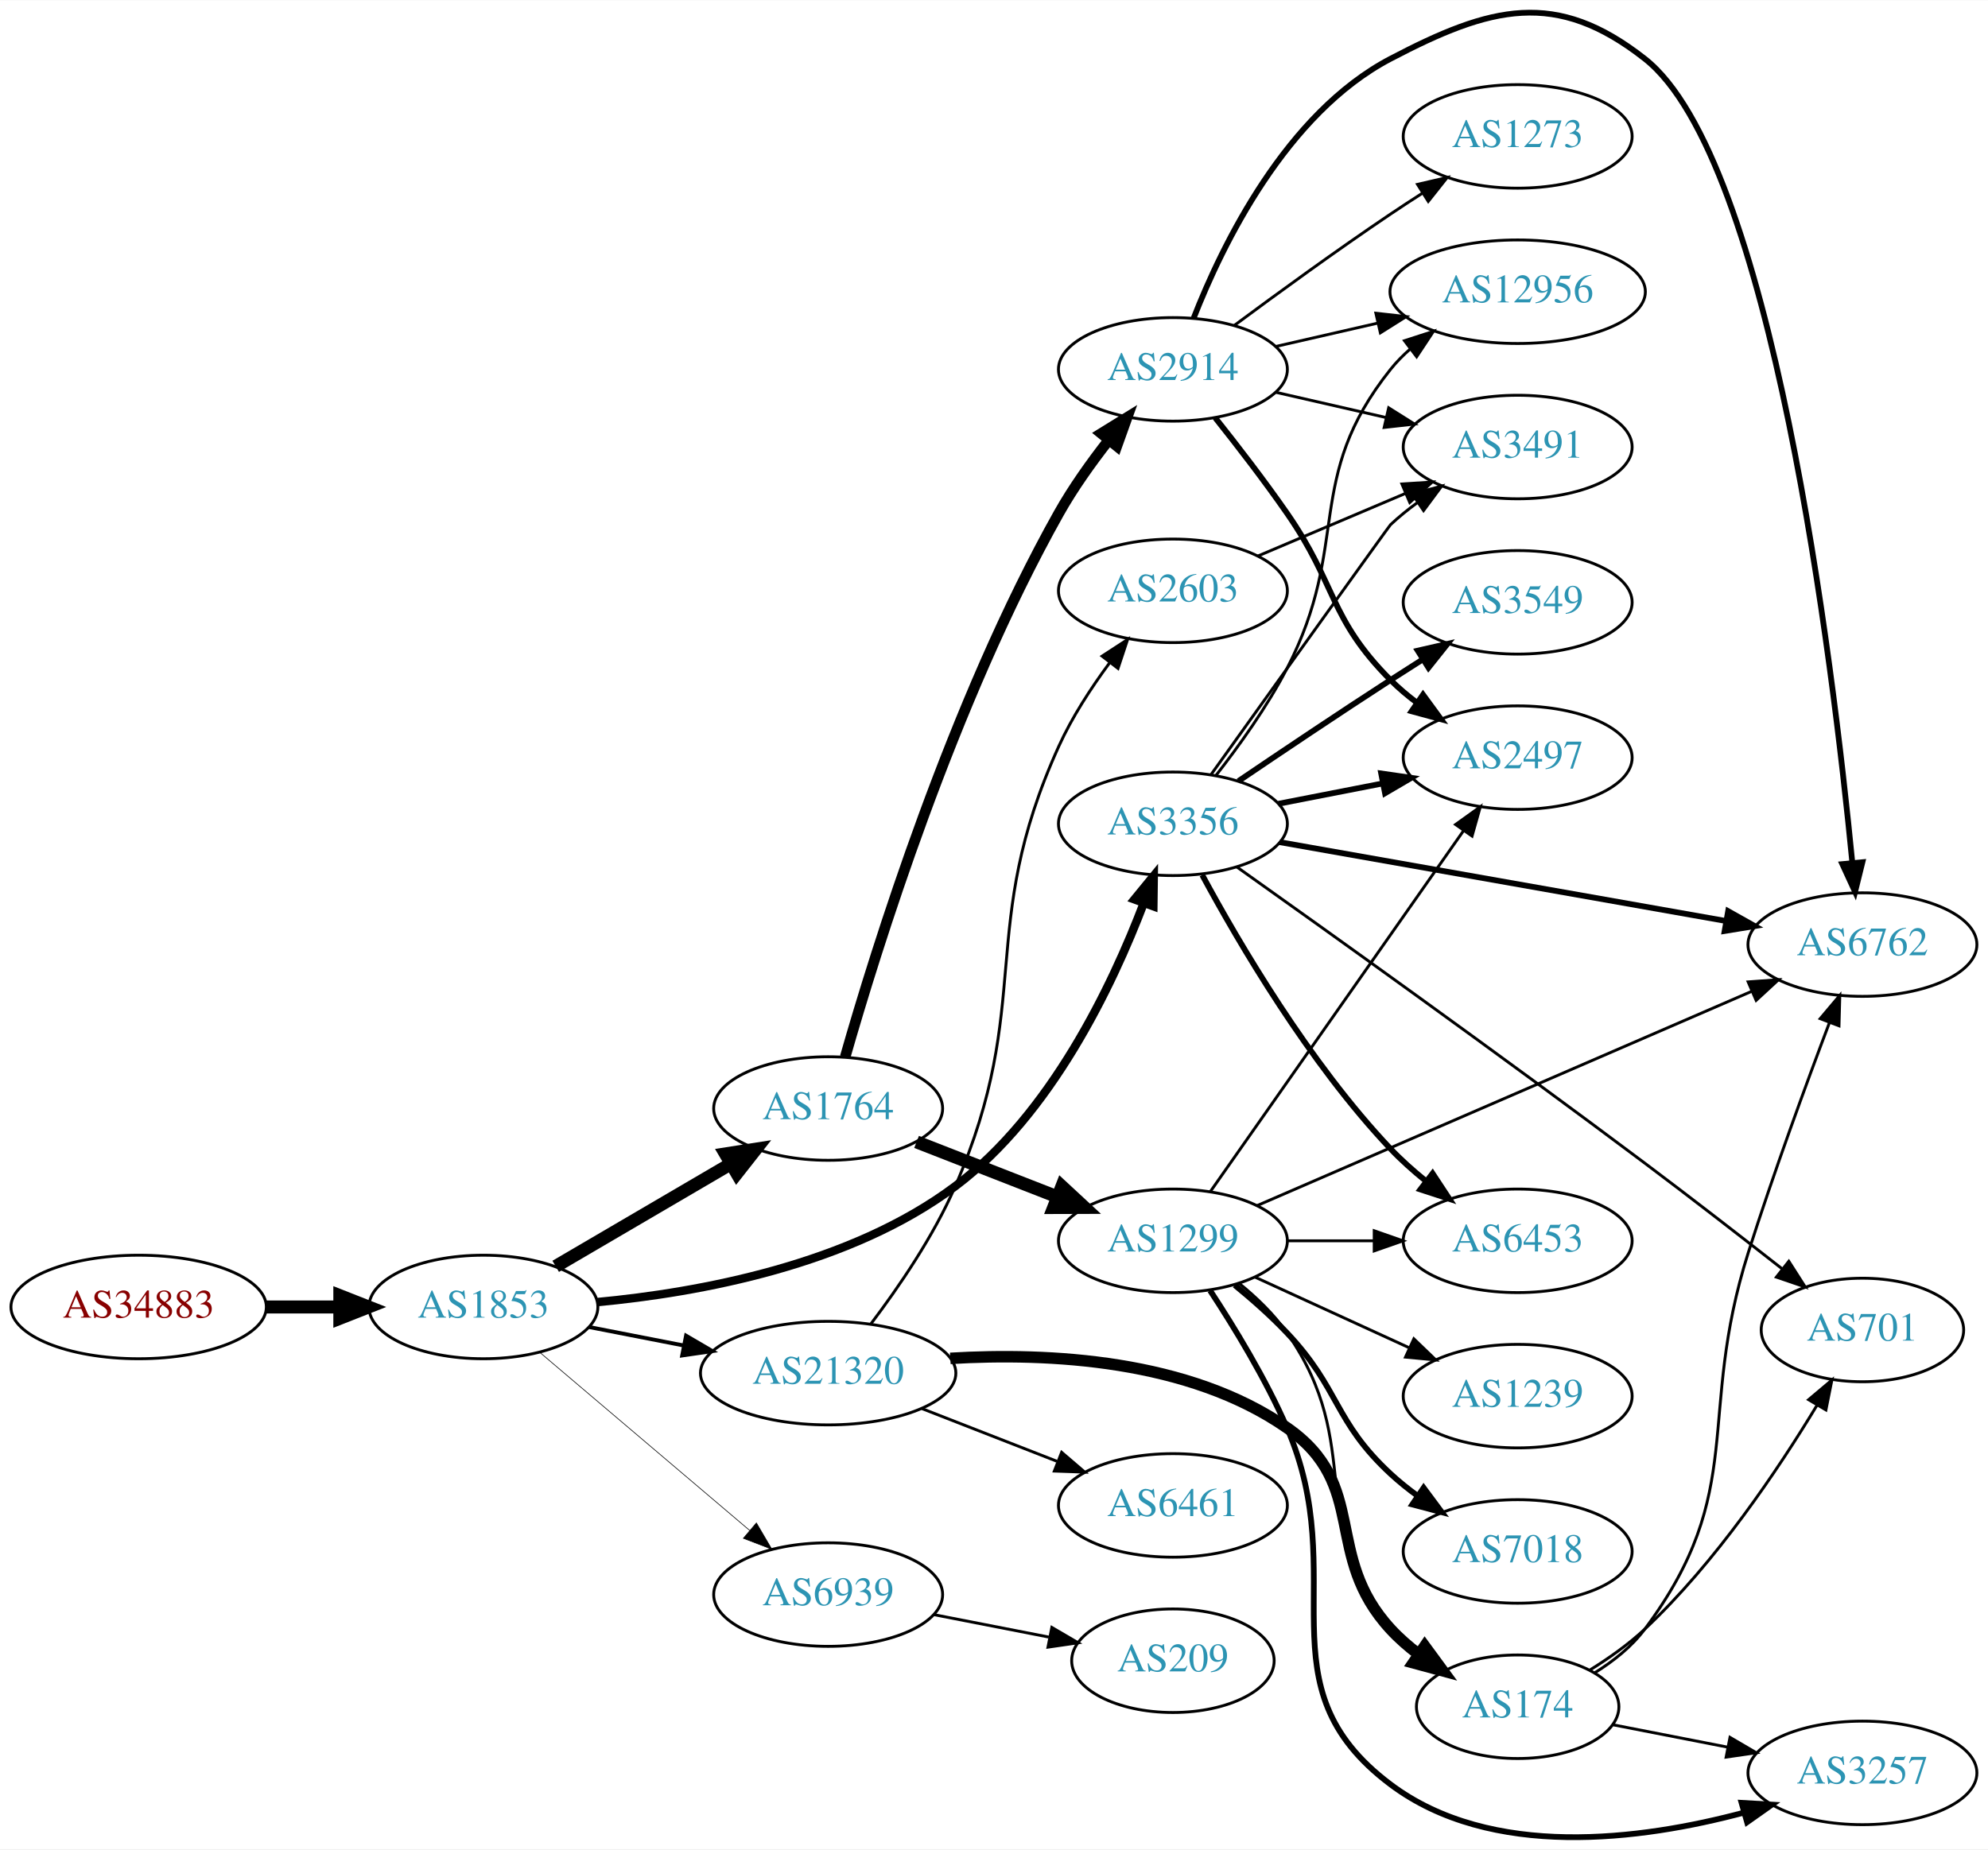
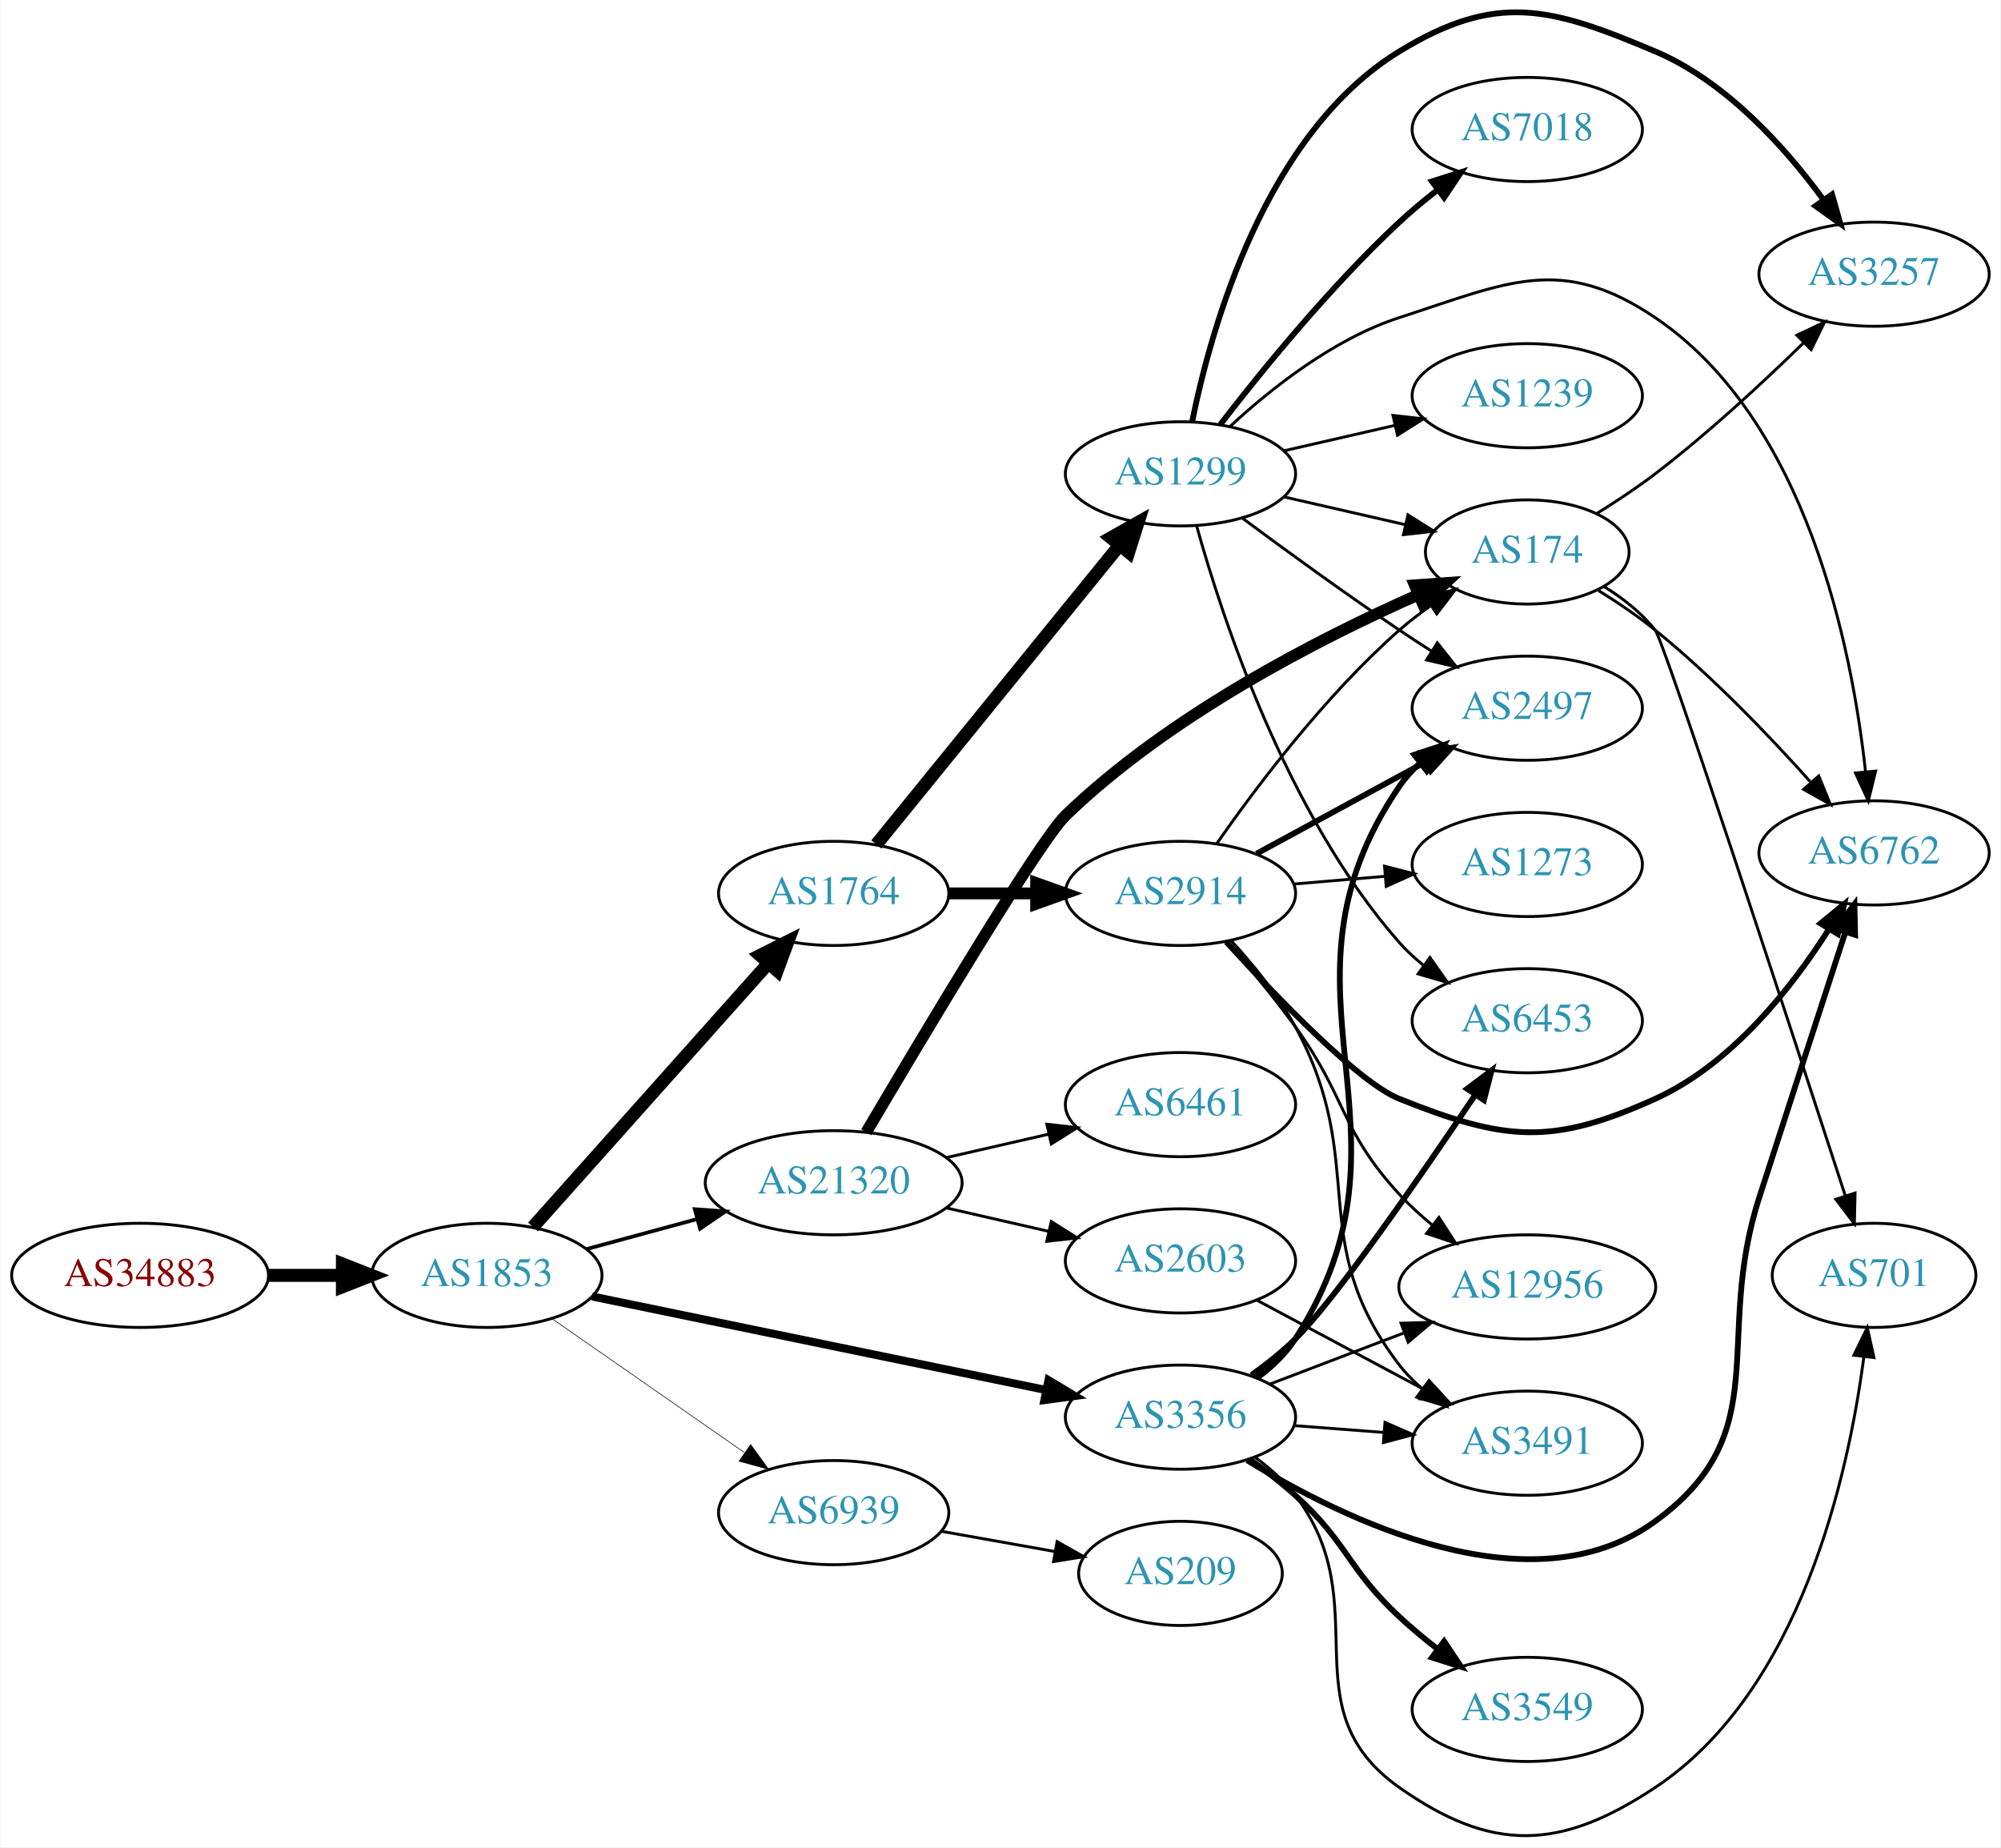
- <svg xmlns="http://www.w3.org/2000/svg" xmlns:xlink="http://www.w3.org/1999/xlink" width="691pt" height="643pt" viewBox="0.00 0.00 691.06 642.85">
-   <g id="graph0" class="graph" transform="scale(1 1) rotate(0) translate(4 638.846)">
-     <polygon fill="white" stroke="none" points="-4,4 -4,-638.846 687.055,-638.846 687.055,4 -4,4" />
+ <svg xmlns="http://www.w3.org/2000/svg" xmlns:xlink="http://www.w3.org/1999/xlink" width="691pt" height="638pt" viewBox="0.00 0.00 691.06 638.45">
+   <g id="graph0" class="graph" transform="scale(1 1) rotate(0) translate(4 634.449)">
+     <polygon fill="white" stroke="none" points="-4,4 -4,-634.449 687.055,-634.449 687.055,4 -4,4" />
    <g id="node1" class="node">
      <g id="a_node1">
        <a xlink:href="/asn/34883" xlink:title="AS34883 ~ FH JOANNEUM Gesellschaft mbH [AT]">
-           <ellipse fill="#ffffff" stroke="black" cx="44.196" cy="-184.518" rx="44.393" ry="18" />
-           <text text-anchor="middle" x="44.196" y="-180.818" font-family="Times,serif" font-size="14.00" fill="#880000">AS34883</text>
+           <ellipse fill="#ffffff" stroke="black" cx="44.196" cy="-193.693" rx="44.393" ry="18" />
+           <text text-anchor="middle" x="44.196" y="-189.993" font-family="Times,serif" font-size="14.00" fill="#880000">AS34883</text>
        </a>
      </g>
    </g>
    <g id="node2" class="node">
      <g id="a_node2">
        <a xlink:href="/asn/1853" xlink:title="AS1853 ~ ACOnet Backbone [AT]">
-           <ellipse fill="#ffffff" stroke="black" cx="164.039" cy="-184.518" rx="39.794" ry="18" />
-           <text text-anchor="middle" x="164.039" y="-180.818" font-family="Times,serif" font-size="14.00" fill="#2c94b3">AS1853</text>
+           <ellipse fill="#ffffff" stroke="black" cx="164.039" cy="-193.693" rx="39.794" ry="18" />
+           <text text-anchor="middle" x="164.039" y="-189.993" font-family="Times,serif" font-size="14.00" fill="#2c94b3">AS1853</text>
        </a>
      </g>
    </g>
    <g id="edge1" class="edge">
-       <path fill="none" stroke="black" stroke-width="4.5" d="M88.407,-184.518C96.72,-184.518 105.482,-184.518 113.965,-184.518" />
-       <polygon fill="black" stroke="black" stroke-width="4.5" points="114.123,-188.456 124.123,-184.518 114.123,-180.581 114.123,-188.456" />
+       <path fill="none" stroke="black" stroke-width="4.5" d="M88.407,-193.693C96.72,-193.693 105.482,-193.693 113.965,-193.693" />
+       <polygon fill="black" stroke="black" stroke-width="4.5" points="114.123,-197.631 124.123,-193.693 114.123,-189.756 114.123,-197.631" />
    </g>
    <g id="node3" class="node">
      <g id="a_node3">
-         <a xlink:href="/asn/3356" xlink:title="AS3356 ~ Level 3 Parent, LLC [US]">
-           <ellipse fill="#ffffff" stroke="black" cx="403.724" cy="-352.518" rx="39.794" ry="18" />
-           <text text-anchor="middle" x="403.724" y="-348.818" font-family="Times,serif" font-size="14.00" fill="#2c94b3">AS3356</text>
+         <a xlink:href="/asn/1764" xlink:title="AS1764 ~ NEXTLAYER-AS [AT]">
+           <ellipse fill="#ffffff" stroke="black" cx="283.881" cy="-325.693" rx="39.794" ry="18" />
+           <text text-anchor="middle" x="283.881" y="-321.993" font-family="Times,serif" font-size="14.00" fill="#2c94b3">AS1764</text>
        </a>
      </g>
    </g>
    <g id="edge2" class="edge">
-       <path fill="none" stroke="black" stroke-width="2.925" d="M203.544,-186.205C239.048,-189.533 291.614,-199.14 328.077,-226.518 361.361,-251.509 382.601,-296.06 393.59,-324.937" />
-       <polygon fill="black" stroke="black" stroke-width="2.925" points="390.341,-326.242 397.053,-334.44 396.918,-323.846 390.341,-326.242" />
+       <path fill="none" stroke="black" stroke-width="4.5" d="M179.963,-210.411C200.506,-233.421 237.625,-275 261.222,-301.432" />
+       <polygon fill="black" stroke="black" stroke-width="4.5" points="258.481,-304.273 268.078,-309.111 264.355,-299.029 258.481,-304.273" />
    </g>
    <g id="node4" class="node">
      <g id="a_node4">
-         <a xlink:href="/asn/1764" xlink:title="AS1764 ~ NEXTLAYER-AS [AT]">
-           <ellipse fill="#ffffff" stroke="black" cx="283.881" cy="-253.518" rx="39.794" ry="18" />
-           <text text-anchor="middle" x="283.881" y="-249.818" font-family="Times,serif" font-size="14.00" fill="#2c94b3">AS1764</text>
+         <a xlink:href="/asn/3356" xlink:title="AS3356 ~ Level 3 Parent, LLC [US]">
+           <ellipse fill="#ffffff" stroke="black" cx="403.724" cy="-144.693" rx="39.794" ry="18" />
+           <text text-anchor="middle" x="403.724" y="-140.993" font-family="Times,serif" font-size="14.00" fill="#2c94b3">AS3356</text>
        </a>
      </g>
    </g>
    <g id="edge3" class="edge">
-       <path fill="none" stroke="black" stroke-width="4.5" d="M189.17,-198.648C206.726,-208.927 230.7,-222.965 250.005,-234.269" />
-       <polygon fill="black" stroke="black" stroke-width="4.5" points="248.163,-237.752 258.782,-239.407 252.142,-230.957 248.163,-237.752" />
+       <path fill="none" stroke="black" stroke-width="2.786" d="M200.366,-186.41C242.085,-177.81 311.568,-163.485 357.265,-154.065" />
+       <polygon fill="black" stroke="black" stroke-width="2.786" points="358.115,-157.463 367.203,-152.016 356.702,-150.607 358.115,-157.463" />
    </g>
    <g id="node5" class="node">
      <g id="a_node5">
        <a xlink:href="/asn/21320" xlink:title="AS21320 ~ GEANT Vereniging [EU]">
-           <ellipse fill="#ffffff" stroke="black" cx="283.881" cy="-161.518" rx="44.393" ry="18" />
-           <text text-anchor="middle" x="283.881" y="-157.818" font-family="Times,serif" font-size="14.00" fill="#2c94b3">AS21320</text>
+           <ellipse fill="#ffffff" stroke="black" cx="283.881" cy="-225.693" rx="44.393" ry="18" />
+           <text text-anchor="middle" x="283.881" y="-221.993" font-family="Times,serif" font-size="14.00" fill="#2c94b3">AS21320</text>
        </a>
      </g>
    </g>
    <g id="edge4" class="edge">
-       <path fill="none" stroke="black" stroke-width="1.35" d="M200.715,-177.555C211.088,-175.53 222.606,-173.283 233.656,-171.126" />
-       <polygon fill="black" stroke="black" stroke-width="1.35" points="234.482,-174.531 243.626,-169.18 233.141,-167.66 234.482,-174.531" />
+       <path fill="none" stroke="black" stroke-width="1.286" d="M198.492,-202.777C210.305,-205.985 223.808,-209.652 236.498,-213.098" />
+       <polygon fill="black" stroke="black" stroke-width="1.286" points="235.885,-216.558 246.452,-215.801 237.719,-209.802 235.885,-216.558" />
    </g>
    <g id="node6" class="node">
      <g id="a_node6">
        <a xlink:href="/asn/6939" xlink:title="AS6939 ~ Hurricane Electric LLC [US]">
-           <ellipse fill="#ffffff" stroke="black" cx="283.881" cy="-84.518" rx="39.794" ry="18" />
-           <text text-anchor="middle" x="283.881" y="-80.818" font-family="Times,serif" font-size="14.00" fill="#2c94b3">AS6939</text>
+           <ellipse fill="#ffffff" stroke="black" cx="283.881" cy="-111.693" rx="39.794" ry="18" />
+           <text text-anchor="middle" x="283.881" y="-107.993" font-family="Times,serif" font-size="14.00" fill="#2c94b3">AS6939</text>
        </a>
      </g>
    </g>
    <g id="edge5" class="edge">
-       <path fill="none" stroke="black" stroke-width="0.225" d="M183.711,-168.673C203.363,-151.996 234.459,-125.609 256.587,-106.831" />
-       <polygon fill="black" stroke="black" stroke-width="0.225" points="258.936,-109.428 264.296,-100.289 254.407,-104.091 258.936,-109.428" />
+       <path fill="none" stroke="black" stroke-width="0.214" d="M186.653,-178.653C205.258,-165.707 232.293,-146.895 252.973,-132.504" />
+       <polygon fill="black" stroke="black" stroke-width="0.214" points="255.195,-135.222 261.404,-126.638 251.197,-129.477 255.195,-135.222" />
    </g>
    <g id="node7" class="node">
      <g id="a_node7">
-         <a xlink:href="/asn/6762" xlink:title="AS6762 ~ TELECOM ITALIA SPARKLE S.p.A. [IT]">
-           <ellipse fill="#ffffff" stroke="black" cx="643.409" cy="-310.518" rx="39.794" ry="18" />
-           <text text-anchor="middle" x="643.409" y="-306.818" font-family="Times,serif" font-size="14.00" fill="#2c94b3">AS6762</text>
+         <a xlink:href="/asn/1299" xlink:title="AS1299 ~ Telia Carrier [EU]">
+           <ellipse fill="#ffffff" stroke="black" cx="403.724" cy="-470.693" rx="39.794" ry="18" />
+           <text text-anchor="middle" x="403.724" y="-466.993" font-family="Times,serif" font-size="14.00" fill="#2c94b3">AS1299</text>
        </a>
      </g>
    </g>
    <g id="edge6" class="edge">
-       <path fill="none" stroke="black" stroke-width="2" d="M440.823,-346.139C482.356,-338.8 550.655,-326.731 596.078,-318.705" />
-       <polygon fill="black" stroke="black" stroke-width="2" points="596.732,-322.144 605.97,-316.957 595.513,-315.251 596.732,-322.144" />
+       <path fill="none" stroke="black" stroke-width="4.5" d="M298.63,-342.61C319.386,-368.149 358.831,-416.685 382.755,-446.122" />
+       <polygon fill="black" stroke="black" stroke-width="4.5" points="379.7,-448.607 389.063,-453.884 385.811,-443.64 379.7,-448.607" />
    </g>
    <g id="node8" class="node">
      <g id="a_node8">
+         <a xlink:href="/asn/2914" xlink:title="AS2914 ~ NTT America, Inc. [US]">
+           <ellipse fill="#ffffff" stroke="black" cx="403.724" cy="-325.693" rx="39.794" ry="18" />
+           <text text-anchor="middle" x="403.724" y="-321.993" font-family="Times,serif" font-size="14.00" fill="#2c94b3">AS2914</text>
+         </a>
+       </g>
+     </g>
+     <g id="edge7" class="edge">
+       <path fill="none" stroke="black" stroke-width="4.091" d="M323.794,-325.693C333.347,-325.693 343.697,-325.693 353.659,-325.693" />
+       <polygon fill="black" stroke="black" stroke-width="4.091" points="353.852,-329.273 363.852,-325.693 353.852,-322.114 353.852,-329.273" />
+     </g>
+     <g id="node13" class="node">
+       <g id="a_node13">
+         <a xlink:href="/asn/6762" xlink:title="AS6762 ~ TELECOM ITALIA SPARKLE S.p.A. [IT]">
+           <ellipse fill="#ffffff" stroke="black" cx="643.409" cy="-339.693" rx="39.794" ry="18" />
+           <text text-anchor="middle" x="643.409" y="-335.993" font-family="Times,serif" font-size="14.00" fill="#2c94b3">AS6762</text>
+         </a>
+       </g>
+     </g>
+     <g id="edge15" class="edge">
+       <path fill="none" stroke="black" stroke-width="2" d="M426.754,-129.788C460.357,-109.095 525.013,-77.531 567.762,-108.693 610.014,-139.493 587.687,-170.939 603.762,-220.693 613.93,-252.163 625.673,-288.291 633.521,-312.406" />
+       <polygon fill="black" stroke="black" stroke-width="2" points="630.207,-313.531 636.63,-321.957 636.863,-311.364 630.207,-313.531" />
+     </g>
+     <g id="node14" class="node">
+       <g id="a_node14">
+         <a xlink:href="/asn/6453" xlink:title="AS6453 ~ TATA COMMUNICATIONS (AMERICA) INC [US]">
+           <ellipse fill="#ffffff" stroke="black" cx="523.566" cy="-281.693" rx="39.794" ry="18" />
+           <text text-anchor="middle" x="523.566" y="-277.993" font-family="Times,serif" font-size="14.00" fill="#2c94b3">AS6453</text>
+         </a>
+       </g>
+     </g>
+     <g id="edge18" class="edge">
+       <path fill="none" stroke="black" stroke-width="2" d="M428.2,-159.2C433.461,-162.954 438.824,-167.211 443.37,-171.693 457.357,-185.483 486.778,-228.062 505.557,-256.021" />
+       <polygon fill="black" stroke="black" stroke-width="2" points="502.779,-258.162 511.247,-264.529 508.597,-254.271 502.779,-258.162" />
+     </g>
+     <g id="node15" class="node">
+       <g id="a_node15">
+         <a xlink:href="/asn/2497" xlink:title="AS2497 ~ Internet Initiative Japan Inc. [JP]">
+           <ellipse fill="#ffffff" stroke="black" cx="523.566" cy="-389.693" rx="39.794" ry="18" />
+           <text text-anchor="middle" x="523.566" y="-385.993" font-family="Times,serif" font-size="14.00" fill="#2c94b3">AS2497</text>
+         </a>
+       </g>
+     </g>
+     <g id="edge20" class="edge">
+       <path fill="none" stroke="black" stroke-width="2" d="M430.168,-158.218C435.217,-161.966 439.994,-166.468 443.37,-171.693 490.25,-244.249 430.65,-291.36 479.37,-362.693 481.316,-365.541 483.671,-368.148 486.266,-370.521" />
+       <polygon fill="black" stroke="black" stroke-width="2" points="484.543,-373.613 494.6,-376.947 488.817,-368.069 484.543,-373.613" />
+     </g>
+     <g id="node16" class="node">
+       <g id="a_node16">
+         <a xlink:href="/asn/701" xlink:title="AS701 ~ UUNET [US]">
+           <ellipse fill="#ffffff" stroke="black" cx="643.409" cy="-193.693" rx="35.194" ry="18" />
+           <text text-anchor="middle" x="643.409" y="-189.993" font-family="Times,serif" font-size="14.00" fill="#2c94b3">AS701</text>
+         </a>
+       </g>
+     </g>
+     <g id="edge16" class="edge">
+       <path fill="none" stroke="black" d="M429.579,-130.754C434.659,-127.027 439.597,-122.639 443.37,-117.693 472.275,-79.804 440.425,-44.157 479.37,-16.693 511.476,5.947 535.028,5.028 567.762,-16.693 618.016,-50.039 634.52,-124.598 639.879,-165.504" />
+       <polygon fill="black" stroke="black" points="636.423,-166.087 641.065,-175.61 643.376,-165.271 636.423,-166.087" />
+     </g>
+     <g id="node17" class="node">
+       <g id="a_node17">
        <a xlink:href="/asn/12956" xlink:title="AS12956 ~ TELXIUS [ES]">
-           <ellipse fill="#ffffff" stroke="black" cx="523.566" cy="-537.518" rx="44.393" ry="18" />
-           <text text-anchor="middle" x="523.566" y="-533.818" font-family="Times,serif" font-size="14.00" fill="#2c94b3">AS12956</text>
-         </a>
-       </g>
-     </g>
-     <g id="edge7" class="edge">
-       <path fill="none" stroke="black" d="M418.592,-369.21C426.628,-379.488 436.487,-393.205 443.37,-406.518 465.836,-449.967 448.892,-472.261 479.37,-510.518 481.409,-513.078 483.761,-515.461 486.293,-517.666" />
-       <polygon fill="black" stroke="black" points="484.214,-520.483 494.295,-523.743 488.448,-514.908 484.214,-520.483" />
-     </g>
-     <g id="node9" class="node">
-       <g id="a_node9">
-         <a xlink:href="/asn/701" xlink:title="AS701 ~ UUNET [US]">
-           <ellipse fill="#ffffff" stroke="black" cx="643.409" cy="-176.518" rx="35.194" ry="18" />
-           <text text-anchor="middle" x="643.409" y="-172.818" font-family="Times,serif" font-size="14.00" fill="#2c94b3">AS701</text>
-         </a>
-       </g>
-     </g>
-     <g id="edge8" class="edge">
-       <path fill="none" stroke="black" d="M425.997,-337.471C457.285,-315.262 517.448,-272.256 567.762,-234.518 583.786,-222.5 601.497,-208.758 615.645,-197.668" />
-       <polygon fill="black" stroke="black" points="617.823,-200.408 623.524,-191.478 613.498,-194.904 617.823,-200.408" />
-     </g>
-     <g id="node10" class="node">
-       <g id="a_node10">
-         <a xlink:href="/asn/6453" xlink:title="AS6453 ~ TATA COMMUNICATIONS (AMERICA) INC [US]">
-           <ellipse fill="#ffffff" stroke="black" cx="523.566" cy="-207.518" rx="39.794" ry="18" />
-           <text text-anchor="middle" x="523.566" y="-203.818" font-family="Times,serif" font-size="14.00" fill="#2c94b3">AS6453</text>
-         </a>
-       </g>
-     </g>
-     <g id="edge9" class="edge">
-       <path fill="none" stroke="black" stroke-width="2" d="M413.914,-334.709C426.578,-311.223 451.069,-269.385 479.37,-239.518 483.047,-235.638 487.242,-231.892 491.538,-228.414" />
-       <polygon fill="black" stroke="black" stroke-width="2" points="493.991,-230.944 499.815,-222.093 489.743,-225.381 493.991,-230.944" />
-     </g>
-     <g id="node11" class="node">
-       <g id="a_node11">
+           <ellipse fill="#ffffff" stroke="black" cx="523.566" cy="-189.693" rx="44.393" ry="18" />
+           <text text-anchor="middle" x="523.566" y="-185.993" font-family="Times,serif" font-size="14.00" fill="#2c94b3">AS12956</text>
+         </a>
+       </g>
+     </g>
+     <g id="edge17" class="edge">
+       <path fill="none" stroke="black" d="M434.765,-156.165C448.75,-161.505 465.618,-167.946 480.816,-173.75" />
+       <polygon fill="black" stroke="black" points="479.924,-177.156 490.515,-177.454 482.421,-170.617 479.924,-177.156" />
+     </g>
+     <g id="node18" class="node">
+       <g id="a_node18">
        <a xlink:href="/asn/3549" xlink:title="AS3549 ~ Level 3 Parent, LLC [US]">
-           <ellipse fill="#ffffff" stroke="black" cx="523.566" cy="-429.518" rx="39.794" ry="18" />
-           <text text-anchor="middle" x="523.566" y="-425.818" font-family="Times,serif" font-size="14.00" fill="#2c94b3">AS3549</text>
-         </a>
-       </g>
-     </g>
-     <g id="edge10" class="edge">
-       <path fill="none" stroke="black" stroke-width="2" d="M426.488,-367.359C441.314,-377.404 461.43,-390.907 479.37,-402.518 482.962,-404.843 486.738,-407.253 490.502,-409.633" />
-       <polygon fill="black" stroke="black" stroke-width="2" points="488.837,-412.721 499.166,-415.079 492.563,-406.794 488.837,-412.721" />
+           <ellipse fill="#ffffff" stroke="black" cx="523.566" cy="-43.693" rx="39.794" ry="18" />
+           <text text-anchor="middle" x="523.566" y="-39.993" font-family="Times,serif" font-size="14.00" fill="#2c94b3">AS3549</text>
+         </a>
+       </g>
+     </g>
+     <g id="edge19" class="edge">
+       <path fill="none" stroke="black" stroke-width="2" d="M427.525,-130.188C432.923,-126.374 438.517,-122.089 443.37,-117.693 461.592,-101.188 461.379,-92.449 479.37,-75.693 483.468,-71.876 488.018,-68.091 492.583,-64.532" />
+       <polygon fill="black" stroke="black" stroke-width="2" points="494.832,-67.219 500.721,-58.412 490.625,-61.625 494.832,-67.219" />
+     </g>
+     <g id="node19" class="node">
+       <g id="a_node19">
+         <a xlink:href="/asn/3491" xlink:title="AS3491 ~ PCCW Global, Inc. [US]">
+           <ellipse fill="#ffffff" stroke="black" cx="523.566" cy="-135.693" rx="39.794" ry="18" />
+           <text text-anchor="middle" x="523.566" y="-131.993" font-family="Times,serif" font-size="14.00" fill="#2c94b3">AS3491</text>
+         </a>
+       </g>
+     </g>
+     <g id="edge21" class="edge">
+       <path fill="none" stroke="black" d="M442.984,-141.771C452.863,-141.016 463.63,-140.194 473.96,-139.405" />
+       <polygon fill="black" stroke="black" points="474.391,-142.883 484.095,-138.631 473.857,-135.903 474.391,-142.883" />
    </g>
    <g id="node12" class="node">
      <g id="a_node12">
-         <a xlink:href="/asn/2497" xlink:title="AS2497 ~ Internet Initiative Japan Inc. [JP]">
-           <ellipse fill="#ffffff" stroke="black" cx="523.566" cy="-375.518" rx="39.794" ry="18" />
-           <text text-anchor="middle" x="523.566" y="-371.818" font-family="Times,serif" font-size="14.00" fill="#2c94b3">AS2497</text>
-         </a>
-       </g>
-     </g>
-     <g id="edge11" class="edge">
-       <path fill="none" stroke="black" stroke-width="2" d="M440.4,-359.481C451.832,-361.713 464.654,-364.215 476.707,-366.568" />
-       <polygon fill="black" stroke="black" stroke-width="2" points="476.119,-370.019 486.604,-368.499 477.46,-363.148 476.119,-370.019" />
-     </g>
-     <g id="node13" class="node">
-       <g id="a_node13">
-         <a xlink:href="/asn/3491" xlink:title="AS3491 ~ PCCW Global, Inc. [US]">
-           <ellipse fill="#ffffff" stroke="black" cx="523.566" cy="-483.518" rx="39.794" ry="18" />
-           <text text-anchor="middle" x="523.566" y="-479.818" font-family="Times,serif" font-size="14.00" fill="#2c94b3">AS3491</text>
-         </a>
-       </g>
-     </g>
-     <g id="edge12" class="edge">
-       <path fill="none" stroke="black" d="M416.954,-369.602C438.004,-398.998 478.889,-456.067 479.37,-456.518 482.263,-459.232 485.467,-461.823 488.786,-464.251" />
-       <polygon fill="black" stroke="black" points="486.917,-467.213 497.157,-469.93 490.847,-461.42 486.917,-467.213" />
-     </g>
-     <g id="node14" class="node">
-       <g id="a_node14">
-         <a xlink:href="/asn/1299" xlink:title="AS1299 ~ Telia Carrier [EU]">
-           <ellipse fill="#ffffff" stroke="black" cx="403.724" cy="-207.518" rx="39.794" ry="18" />
-           <text text-anchor="middle" x="403.724" y="-203.818" font-family="Times,serif" font-size="14.00" fill="#2c94b3">AS1299</text>
-         </a>
-       </g>
-     </g>
-     <g id="edge13" class="edge">
-       <path fill="none" stroke="black" stroke-width="4.5" d="M314.618,-241.91C329.412,-236.136 347.489,-229.079 363.41,-222.864" />
-       <polygon fill="black" stroke="black" stroke-width="4.5" points="365.113,-226.427 372.997,-219.122 362.249,-219.091 365.113,-226.427" />
-     </g>
-     <g id="node15" class="node">
-       <g id="a_node15">
-         <a xlink:href="/asn/2914" xlink:title="AS2914 ~ NTT America, Inc. [US]">
-           <ellipse fill="#ffffff" stroke="black" cx="403.724" cy="-510.518" rx="39.794" ry="18" />
-           <text text-anchor="middle" x="403.724" y="-506.818" font-family="Times,serif" font-size="14.00" fill="#2c94b3">AS2914</text>
-         </a>
-       </g>
-     </g>
-     <g id="edge14" class="edge">
-       <path fill="none" stroke="black" stroke-width="3.682" d="M289.807,-271.464C300.343,-308.355 327.148,-394.762 364.077,-460.518 368.969,-469.229 375.271,-478.07 381.361,-485.845" />
-       <polygon fill="black" stroke="black" stroke-width="3.682" points="378.795,-488.239 387.808,-493.808 384.235,-483.834 378.795,-488.239" />
-     </g>
-     <g id="node16" class="node">
-       <g id="a_node16">
        <a xlink:href="/asn/174" xlink:title="AS174 ~ Cogent Communications [US]">
-           <ellipse fill="#ffffff" stroke="black" cx="523.566" cy="-45.518" rx="35.194" ry="18" />
-           <text text-anchor="middle" x="523.566" y="-41.818" font-family="Times,serif" font-size="14.00" fill="#2c94b3">AS174</text>
+           <ellipse fill="#ffffff" stroke="black" cx="523.566" cy="-443.693" rx="35.194" ry="18" />
+           <text text-anchor="middle" x="523.566" y="-439.993" font-family="Times,serif" font-size="14.00" fill="#2c94b3">AS174</text>
        </a>
      </g>
    </g>
    <g id="edge24" class="edge">
-       <path fill="none" stroke="black" stroke-width="4" d="M326.342,-166.649C360.693,-168.693 409.24,-166.248 443.37,-142.518 472.094,-122.547 455.688,-98.268 479.37,-72.518 482.266,-69.369 485.61,-66.446 489.129,-63.776" />
-       <polygon fill="black" stroke="black" stroke-width="4" points="491.261,-66.559 497.531,-58.018 487.303,-60.785 491.261,-66.559" />
+       <path fill="none" stroke="black" stroke-width="4" d="M295.12,-243.146C314.413,-275.875 355.029,-343.968 364.077,-352.693 399.986,-387.318 451.565,-413.736 486.024,-428.968" />
+       <polygon fill="black" stroke="black" stroke-width="4" points="484.694,-432.206 495.262,-432.965 487.474,-425.782 484.694,-432.206" />
    </g>
    <g id="node20" class="node">
      <g id="a_node20">
        <a xlink:href="/asn/6461" xlink:title="AS6461 ~ Zayo Bandwidth [US]">
-           <ellipse fill="#ffffff" stroke="black" cx="403.724" cy="-115.518" rx="39.794" ry="18" />
-           <text text-anchor="middle" x="403.724" y="-111.818" font-family="Times,serif" font-size="14.00" fill="#2c94b3">AS6461</text>
+           <ellipse fill="#ffffff" stroke="black" cx="403.724" cy="-252.693" rx="39.794" ry="18" />
+           <text text-anchor="middle" x="403.724" y="-248.993" font-family="Times,serif" font-size="14.00" fill="#2c94b3">AS6461</text>
        </a>
      </g>
    </g>
    <g id="edge22" class="edge">
-       <path fill="none" stroke="black" d="M316.461,-149.191C330.89,-143.559 348.129,-136.829 363.391,-130.872" />
-       <polygon fill="black" stroke="black" points="365.042,-133.985 373.085,-127.088 362.496,-127.464 365.042,-133.985" />
+       <path fill="none" stroke="black" d="M322.816,-234.385C334.057,-236.96 346.469,-239.804 358.092,-242.467" />
+       <polygon fill="black" stroke="black" points="357.525,-245.928 368.054,-244.75 359.088,-239.105 357.525,-245.928" />
    </g>
    <g id="node21" class="node">
      <g id="a_node21">
        <a xlink:href="/asn/2603" xlink:title="AS2603 ~ NORDUnet [NO]">
-           <ellipse fill="#ffffff" stroke="black" cx="403.724" cy="-433.518" rx="39.794" ry="18" />
-           <text text-anchor="middle" x="403.724" y="-429.818" font-family="Times,serif" font-size="14.00" fill="#2c94b3">AS2603</text>
+           <ellipse fill="#ffffff" stroke="black" cx="403.724" cy="-198.693" rx="39.794" ry="18" />
+           <text text-anchor="middle" x="403.724" y="-194.993" font-family="Times,serif" font-size="14.00" fill="#2c94b3">AS2603</text>
        </a>
      </g>
    </g>
    <g id="edge23" class="edge">
-       <path fill="none" stroke="black" d="M298.806,-178.74C308.325,-191.304 320.537,-209.112 328.077,-226.518 355.847,-290.618 335.202,-315.908 364.077,-379.518 368.652,-389.596 375.23,-399.709 381.666,-408.414" />
-       <polygon fill="black" stroke="black" points="379.097,-410.814 387.975,-416.596 384.641,-406.54 379.097,-410.814" />
+       <path fill="none" stroke="black" d="M322.816,-217.001C334.057,-214.426 346.469,-211.582 358.092,-208.919" />
+       <polygon fill="black" stroke="black" points="359.088,-212.281 368.054,-206.637 357.525,-205.458 359.088,-212.281" />
    </g>
    <g id="node23" class="node">
      <g id="a_node23">
        <a xlink:href="/asn/209" xlink:title="AS209 ~ CenturyLink Communications, LLC [US]">
-           <ellipse fill="#ffffff" stroke="black" cx="403.724" cy="-61.518" rx="35.194" ry="18" />
-           <text text-anchor="middle" x="403.724" y="-57.818" font-family="Times,serif" font-size="14.00" fill="#2c94b3">AS209</text>
-         </a>
-       </g>
-     </g>
-     <g id="edge34" class="edge">
-       <path fill="none" stroke="black" d="M320.558,-77.555C333.173,-75.093 347.48,-72.3 360.581,-69.743" />
-       <polygon fill="black" stroke="black" points="361.629,-73.105 370.773,-67.754 360.288,-66.235 361.629,-73.105" />
-     </g>
-     <g id="edge17" class="edge">
-       <path fill="none" stroke="black" d="M432.923,-219.738C475.719,-238.284 557.126,-273.561 604.88,-294.255" />
-       <polygon fill="black" stroke="black" points="603.679,-297.549 614.247,-298.314 606.463,-291.127 603.679,-297.549" />
-     </g>
-     <g id="edge21" class="edge">
-       <path fill="none" stroke="black" d="M443.636,-207.518C453.19,-207.518 463.539,-207.518 473.502,-207.518" />
-       <polygon fill="black" stroke="black" points="473.695,-211.018 483.695,-207.518 473.694,-204.018 473.695,-211.018" />
-     </g>
-     <g id="edge20" class="edge">
-       <path fill="none" stroke="black" d="M416.672,-224.552C437.493,-254.236 480.523,-315.581 504.834,-350.239" />
-       <polygon fill="black" stroke="black" points="501.979,-352.263 510.587,-358.44 507.71,-348.243 501.979,-352.263" />
-     </g>
-     <g id="edge15" class="edge">
-       <path fill="none" stroke="black" d="M426.752,-192.721C432.788,-187.82 438.894,-181.954 443.37,-175.518 471.06,-135.708 449.097,-110.402 479.37,-72.518 482.041,-69.176 485.245,-66.133 488.685,-63.395" />
-       <polygon fill="black" stroke="black" points="490.823,-66.171 497.001,-57.564 486.804,-60.44 490.823,-66.171" />
-     </g>
-     <g id="node17" class="node">
-       <g id="a_node17">
+           <ellipse fill="#ffffff" stroke="black" cx="403.724" cy="-90.693" rx="35.194" ry="18" />
+           <text text-anchor="middle" x="403.724" y="-86.993" font-family="Times,serif" font-size="14.00" fill="#2c94b3">AS209</text>
+         </a>
+       </g>
+     </g>
+     <g id="edge35" class="edge">
+       <path fill="none" stroke="black" d="M321.199,-105.221C333.579,-103.015 347.528,-100.529 360.342,-98.246" />
+       <polygon fill="black" stroke="black" points="361.092,-101.667 370.323,-96.467 359.864,-94.776 361.092,-101.667" />
+     </g>
+     <g id="node9" class="node">
+       <g id="a_node9">
+         <a xlink:href="/asn/3257" xlink:title="AS3257 ~ GTT [DE]">
+           <ellipse fill="#ffffff" stroke="black" cx="643.409" cy="-539.693" rx="39.794" ry="18" />
+           <text text-anchor="middle" x="643.409" y="-535.993" font-family="Times,serif" font-size="14.00" fill="#2c94b3">AS3257</text>
+         </a>
+       </g>
+     </g>
+     <g id="edge8" class="edge">
+       <path fill="none" stroke="black" stroke-width="2" d="M407.747,-488.662C414.265,-521.011 432.989,-588.315 479.37,-616.693 512.881,-637.196 531.585,-632.008 567.762,-616.693 592.222,-606.339 612.601,-583.614 625.852,-565.52" />
+       <polygon fill="black" stroke="black" stroke-width="2" points="628.892,-567.281 631.771,-557.085 623.162,-563.26 628.892,-567.281" />
+     </g>
+     <g id="node10" class="node">
+       <g id="a_node10">
+         <a xlink:href="/asn/7018" xlink:title="AS7018 ~ AT&amp;T Services, Inc. [US]">
+           <ellipse fill="#ffffff" stroke="black" cx="523.566" cy="-589.693" rx="39.794" ry="18" />
+           <text text-anchor="middle" x="523.566" y="-585.993" font-family="Times,serif" font-size="14.00" fill="#2c94b3">AS7018</text>
+         </a>
+       </g>
+     </g>
+     <g id="edge9" class="edge">
+       <path fill="none" stroke="black" stroke-width="2" d="M417.46,-487.709C431.565,-506.004 455.48,-535.454 479.37,-557.693 483.469,-561.509 488.019,-565.293 492.584,-568.852" />
+       <polygon fill="black" stroke="black" stroke-width="2" points="490.627,-571.759 500.723,-574.972 494.834,-566.165 490.627,-571.759" />
+     </g>
+     <g id="node11" class="node">
+       <g id="a_node11">
        <a xlink:href="/asn/1239" xlink:title="AS1239 ~ Sprint [US]">
-           <ellipse fill="#ffffff" stroke="black" cx="523.566" cy="-153.518" rx="39.794" ry="18" />
-           <text text-anchor="middle" x="523.566" y="-149.818" font-family="Times,serif" font-size="14.00" fill="#2c94b3">AS1239</text>
-         </a>
-       </g>
-     </g>
-     <g id="edge16" class="edge">
-       <path fill="none" stroke="black" d="M432.353,-194.858C448.31,-187.546 468.58,-178.257 485.863,-170.337" />
-       <polygon fill="black" stroke="black" points="487.478,-173.447 495.111,-166.1 484.562,-167.084 487.478,-173.447" />
-     </g>
-     <g id="node18" class="node">
-       <g id="a_node18">
-         <a xlink:href="/asn/7018" xlink:title="AS7018 ~ AT&amp;T Services, Inc. [US]">
-           <ellipse fill="#ffffff" stroke="black" cx="523.566" cy="-99.518" rx="39.794" ry="18" />
-           <text text-anchor="middle" x="523.566" y="-95.818" font-family="Times,serif" font-size="14.00" fill="#2c94b3">AS7018</text>
-         </a>
-       </g>
-     </g>
-     <g id="edge18" class="edge">
-       <path fill="none" stroke="black" stroke-width="2" d="M425.212,-192.122C431.332,-187.119 437.87,-181.347 443.37,-175.518 461.917,-155.864 459.559,-144.897 479.37,-126.518 482.278,-123.821 485.492,-121.24 488.816,-118.818" />
-       <polygon fill="black" stroke="black" stroke-width="2" points="490.876,-121.651 497.195,-113.147 486.952,-115.854 490.876,-121.651" />
-     </g>
-     <g id="node19" class="node">
-       <g id="a_node19">
-         <a xlink:href="/asn/3257" xlink:title="AS3257 ~ GTT [DE]">
-           <ellipse fill="#ffffff" stroke="black" cx="643.409" cy="-22.518" rx="39.794" ry="18" />
-           <text text-anchor="middle" x="643.409" y="-18.818" font-family="Times,serif" font-size="14.00" fill="#2c94b3">AS3257</text>
-         </a>
-       </g>
-     </g>
-     <g id="edge19" class="edge">
-       <path fill="none" stroke="black" stroke-width="2" d="M416.652,-190.233C425.025,-177.493 436,-159.499 443.37,-142.518 466.218,-89.876 433.482,-52.979 479.37,-18.518 514.345,7.746 566.476,0.857 602.324,-8.738" />
-       <polygon fill="black" stroke="black" stroke-width="2" points="601.398,-12.113 611.975,-11.491 603.318,-5.382 601.398,-12.113" />
+           <ellipse fill="#ffffff" stroke="black" cx="523.566" cy="-497.693" rx="39.794" ry="18" />
+           <text text-anchor="middle" x="523.566" y="-493.993" font-family="Times,serif" font-size="14.00" fill="#2c94b3">AS1239</text>
+         </a>
+       </g>
+     </g>
+     <g id="edge10" class="edge">
+       <path fill="none" stroke="black" d="M439.443,-478.648C451.443,-481.397 465.064,-484.518 477.756,-487.426" />
+       <polygon fill="black" stroke="black" points="477.159,-490.88 487.688,-489.702 478.722,-484.057 477.159,-490.88" />
+     </g>
+     <g id="edge11" class="edge">
+       <path fill="none" stroke="black" d="M439.443,-462.738C452.536,-459.738 467.558,-456.297 481.199,-453.171" />
+       <polygon fill="black" stroke="black" points="482.34,-456.5 491.306,-450.855 480.777,-449.677 482.34,-456.5" />
+     </g>
+     <g id="edge12" class="edge">
+       <path fill="none" stroke="black" d="M420.779,-486.999C434.84,-500.033 456.545,-517.302 479.37,-524.693 516.745,-536.795 535.198,-546.669 567.762,-524.693 620.185,-489.316 635.802,-410.281 640.447,-367.869" />
+       <polygon fill="black" stroke="black" points="643.954,-367.969 641.428,-357.679 636.986,-367.298 643.954,-367.969" />
+     </g>
+     <g id="edge13" class="edge">
+       <path fill="none" stroke="black" d="M409.297,-452.747C418.202,-420.698 440.487,-352.851 479.37,-308.693 481.854,-305.872 484.704,-303.244 487.729,-300.822" />
+       <polygon fill="black" stroke="black" points="489.915,-303.562 496.019,-294.902 485.847,-297.865 489.915,-303.562" />
+     </g>
+     <g id="edge14" class="edge">
+       <path fill="none" stroke="black" d="M425.054,-455.416C439.916,-444.389 460.661,-429.286 479.37,-416.693 482.919,-414.304 486.67,-411.854 490.418,-409.451" />
+       <polygon fill="black" stroke="black" points="492.486,-412.284 499.067,-403.981 488.744,-406.368 492.486,-412.284" />
+     </g>
+     <g id="edge26" class="edge">
+       <path fill="none" stroke="black" d="M416.225,-342.871C429.785,-362.301 453.743,-394.16 479.37,-416.693 482.749,-419.664 486.491,-422.52 490.318,-425.19" />
+       <polygon fill="black" stroke="black" points="488.445,-428.147 498.725,-430.71 492.287,-422.296 488.445,-428.147" />
+     </g>
+     <g id="edge27" class="edge">
+       <path fill="none" stroke="black" stroke-width="2" d="M419.557,-308.949C436.968,-289.793 465.253,-260.335 479.37,-254.693 515.851,-240.115 531.973,-238.492 567.762,-254.693 594.139,-266.633 614.891,-293.009 627.75,-313.235" />
+       <polygon fill="black" stroke="black" stroke-width="2" points="624.907,-315.297 633.094,-322.022 630.888,-311.659 624.907,-315.297" />
+     </g>
+     <g id="edge25" class="edge">
+       <path fill="none" stroke="black" stroke-width="2" d="M430.004,-339.423C447.091,-348.702 469.854,-361.065 488.531,-371.208" />
+       <polygon fill="black" stroke="black" stroke-width="2" points="486.87,-374.289 497.328,-375.986 490.211,-368.138 486.87,-374.289" />
+     </g>
+     <g id="edge30" class="edge">
+       <path fill="none" stroke="black" d="M419.637,-309.121C427.075,-300.569 436.025,-289.828 443.37,-279.693 461.174,-255.126 458.815,-244.009 479.37,-221.693 482.838,-217.928 486.802,-214.308 490.892,-210.943" />
+       <polygon fill="black" stroke="black" points="493.044,-213.703 498.811,-204.815 488.76,-208.166 493.044,-213.703" />
    </g>
    <g id="edge28" class="edge">
-       <path fill="none" stroke="black" stroke-width="2" d="M410.948,-528.384C420.893,-553.811 443.037,-599.463 479.37,-618.518 514.161,-636.764 536.885,-642.806 567.762,-618.518 611.89,-583.808 633.1,-408.699 639.888,-339.101" />
-       <polygon fill="black" stroke="black" stroke-width="2" points="643.398,-339.16 640.855,-328.874 636.43,-338.501 643.398,-339.16" />
-     </g>
-     <g id="edge30" class="edge">
-       <path fill="none" stroke="black" d="M439.443,-518.473C450.582,-521.025 463.117,-523.897 475.01,-526.622" />
-       <polygon fill="black" stroke="black" points="474.275,-530.044 484.804,-528.866 475.838,-523.221 474.275,-530.044" />
-     </g>
-     <g id="edge26" class="edge">
-       <path fill="none" stroke="black" stroke-width="2" d="M418.402,-493.718C426.003,-484.164 435.488,-471.875 443.37,-460.518 460.67,-435.594 457.951,-424.005 479.37,-402.518 482.17,-399.71 485.315,-397.056 488.597,-394.59" />
-       <polygon fill="black" stroke="black" stroke-width="2" points="490.666,-397.415 496.922,-388.864 486.7,-391.647 490.666,-397.415" />
-     </g>
-     <g id="edge27" class="edge">
-       <path fill="none" stroke="black" d="M439.443,-502.563C451.443,-499.814 465.064,-496.693 477.756,-493.785" />
-       <polygon fill="black" stroke="black" points="478.722,-497.155 487.688,-491.51 477.159,-490.331 478.722,-497.155" />
+       <path fill="none" stroke="black" d="M421.176,-309.426C428.814,-301.12 437.484,-290.502 443.37,-279.693 469.388,-231.911 446.214,-205.829 479.37,-162.693 481.661,-159.713 484.381,-156.978 487.326,-154.49" />
+       <polygon fill="black" stroke="black" points="489.52,-157.221 495.503,-148.477 485.373,-151.581 489.52,-157.221" />
    </g>
    <g id="node22" class="node">
      <g id="a_node22">
        <a xlink:href="/asn/1273" xlink:title="AS1273 ~ Vodafone Group PLC [EU]">
-           <ellipse fill="#ffffff" stroke="black" cx="523.566" cy="-591.518" rx="39.794" ry="18" />
-           <text text-anchor="middle" x="523.566" y="-587.818" font-family="Times,serif" font-size="14.00" fill="#2c94b3">AS1273</text>
+           <ellipse fill="#ffffff" stroke="black" cx="523.566" cy="-335.693" rx="39.794" ry="18" />
+           <text text-anchor="middle" x="523.566" y="-331.993" font-family="Times,serif" font-size="14.00" fill="#2c94b3">AS1273</text>
        </a>
      </g>
    </g>
    <g id="edge29" class="edge">
-       <path fill="none" stroke="black" d="M425.054,-525.795C439.916,-536.822 460.661,-551.925 479.37,-564.518 482.919,-566.907 486.67,-569.357 490.418,-571.76" />
-       <polygon fill="black" stroke="black" points="488.744,-574.843 499.067,-577.231 492.486,-568.927 488.744,-574.843" />
+       <path fill="none" stroke="black" d="M442.984,-328.94C452.964,-329.787 463.849,-330.71 474.276,-331.595" />
+       <polygon fill="black" stroke="black" points="474.238,-335.104 484.498,-332.463 474.83,-328.129 474.238,-335.104" />
+     </g>
+     <g id="edge34" class="edge">
+       <path fill="none" stroke="black" d="M547.521,-456.933C554.221,-461.089 561.438,-465.861 567.762,-470.693 585.866,-484.524 604.693,-501.951 618.911,-515.832" />
+       <polygon fill="black" stroke="black" points="616.727,-518.595 626.301,-523.132 621.647,-513.615 616.727,-518.595" />
+     </g>
+     <g id="edge33" class="edge">
+       <path fill="none" stroke="black" d="M548.139,-430.392C554.714,-426.305 561.71,-421.585 567.762,-416.693 587.368,-400.846 607.116,-380.222 621.371,-364.308" />
+       <polygon fill="black" stroke="black" points="624.301,-366.278 628.296,-356.465 619.053,-361.645 624.301,-366.278" />
    </g>
    <g id="edge32" class="edge">
-       <path fill="none" stroke="black" d="M550.403,-57.355C556.854,-61.37 563.219,-66.419 567.762,-72.518 603.83,-120.943 585.493,-145.968 603.762,-203.518 612.481,-230.983 623.814,-261.896 631.95,-283.406" />
-       <polygon fill="black" stroke="black" points="628.723,-284.767 635.552,-292.867 635.265,-282.276 628.723,-284.767" />
+       <path fill="none" stroke="black" d="M550.184,-431.689C556.634,-427.673 563.054,-422.666 567.762,-416.693 570.907,-412.704 614.29,-280.101 633.436,-221.3" />
+       <polygon fill="black" stroke="black" points="636.843,-222.142 636.609,-211.55 630.186,-219.976 636.843,-222.142" />
    </g>
    <g id="edge31" class="edge">
-       <path fill="none" stroke="black" d="M548.625,-58.261C555.208,-62.339 562.086,-67.194 567.762,-72.518 592.409,-95.638 614.111,-127.983 627.672,-150.438" />
-       <polygon fill="black" stroke="black" points="624.696,-152.281 632.8,-159.106 630.721,-148.717 624.696,-152.281" />
-     </g>
-     <g id="edge33" class="edge">
-       <path fill="none" stroke="black" d="M556.767,-39.233C569.04,-36.838 583.275,-34.06 596.573,-31.464" />
-       <polygon fill="black" stroke="black" points="597.368,-34.875 606.512,-29.524 596.027,-28.005 597.368,-34.875" />
-     </g>
-     <g id="edge25" class="edge">
-       <path fill="none" stroke="black" d="M433.25,-445.622C448.624,-452.145 467.8,-460.281 484.439,-467.341" />
-       <polygon fill="black" stroke="black" points="483.321,-470.669 493.894,-471.353 486.056,-464.225 483.321,-470.669" />
+       <path fill="none" stroke="black" d="M430.004,-185.178C446.897,-176.146 469.34,-164.149 487.895,-154.229" />
+       <polygon fill="black" stroke="black" points="489.753,-157.204 496.921,-149.403 486.452,-151.031 489.753,-157.204" />
    </g>
  </g>
</svg>
